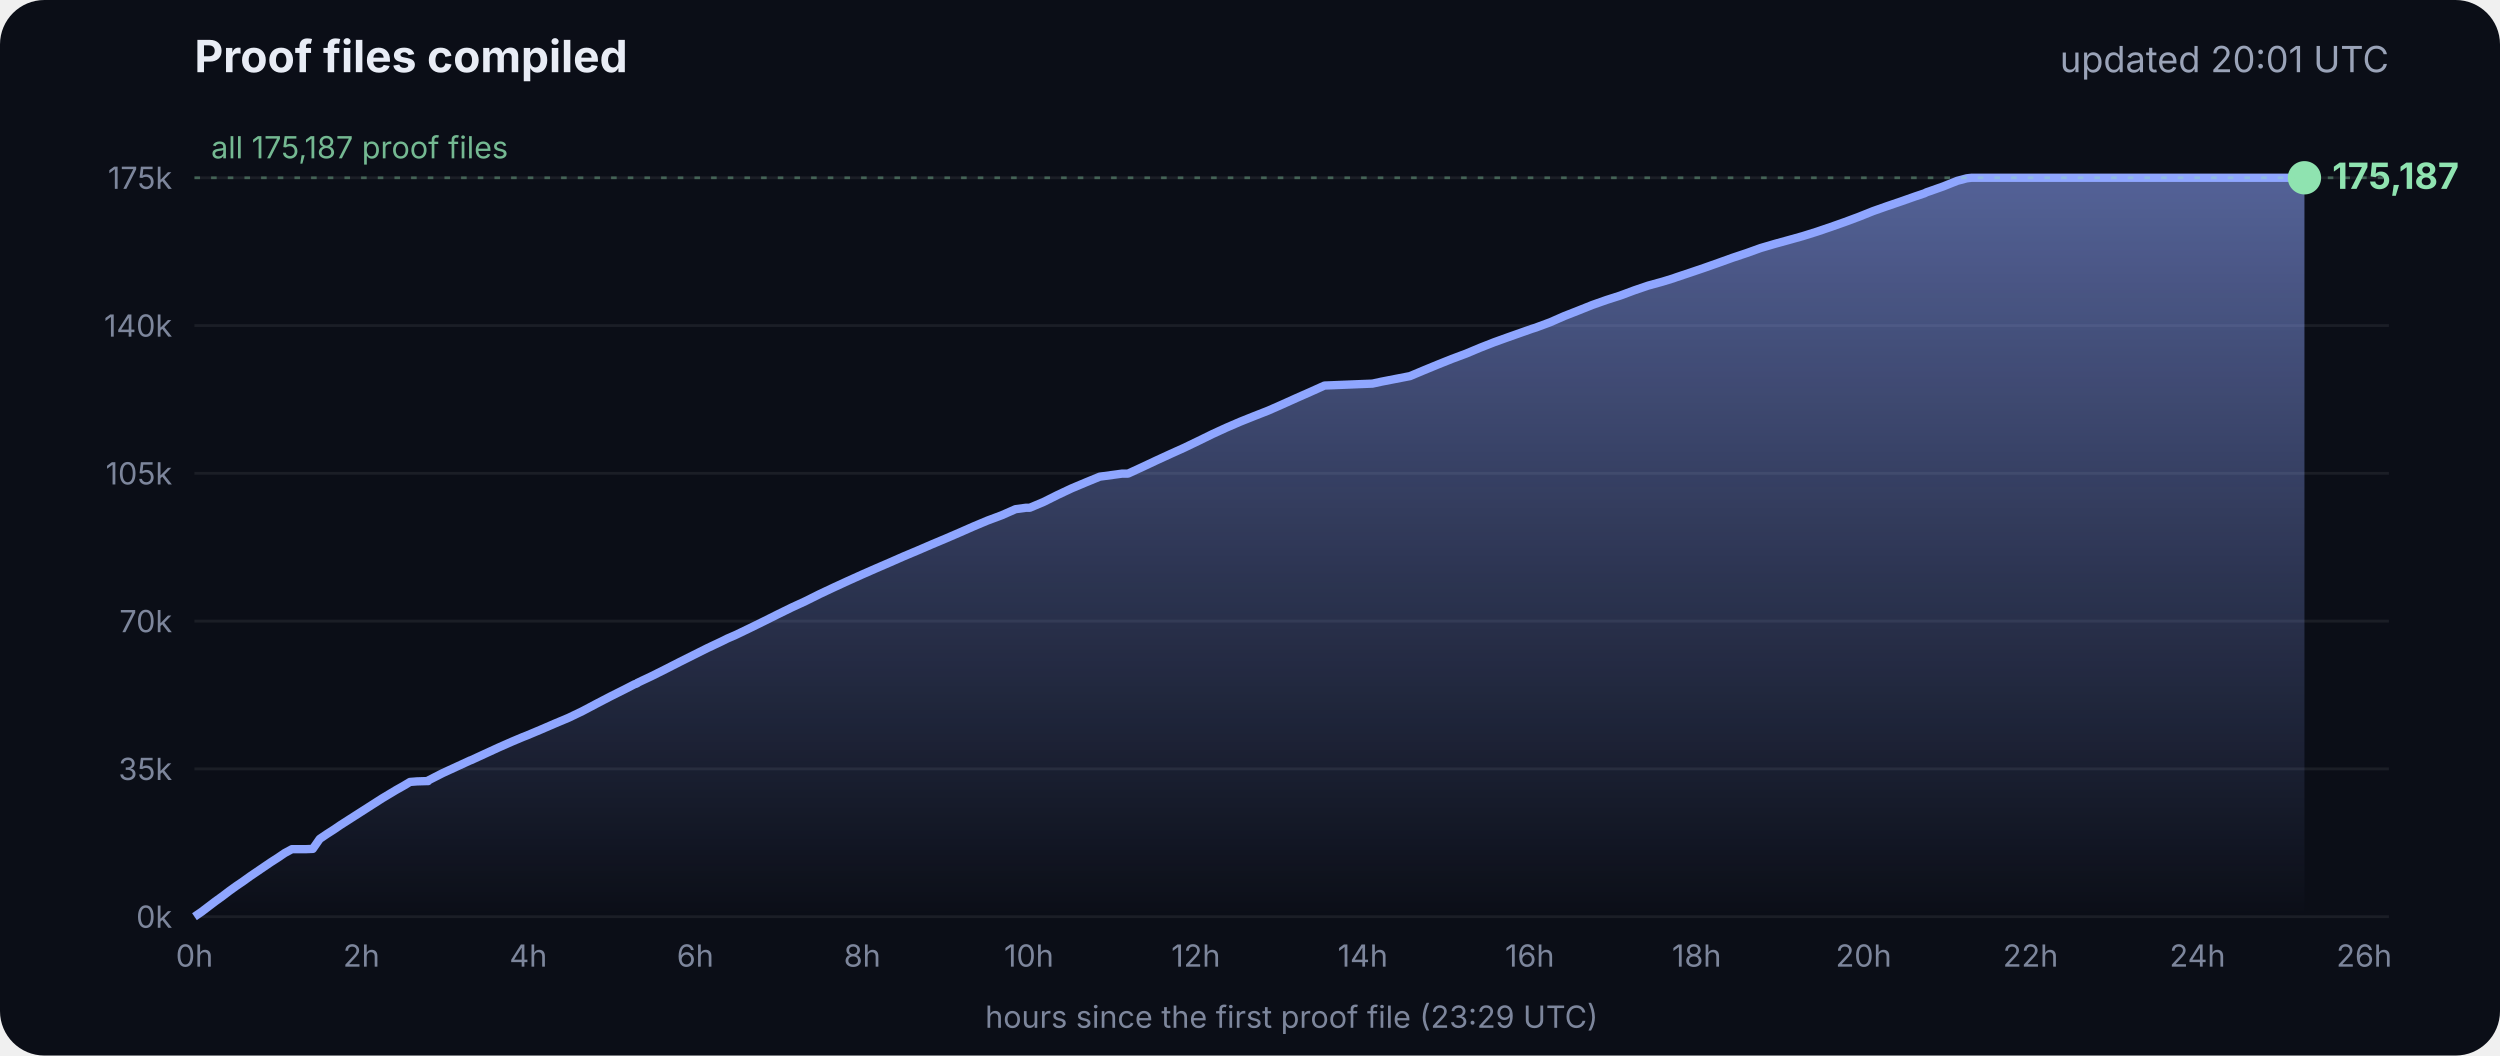
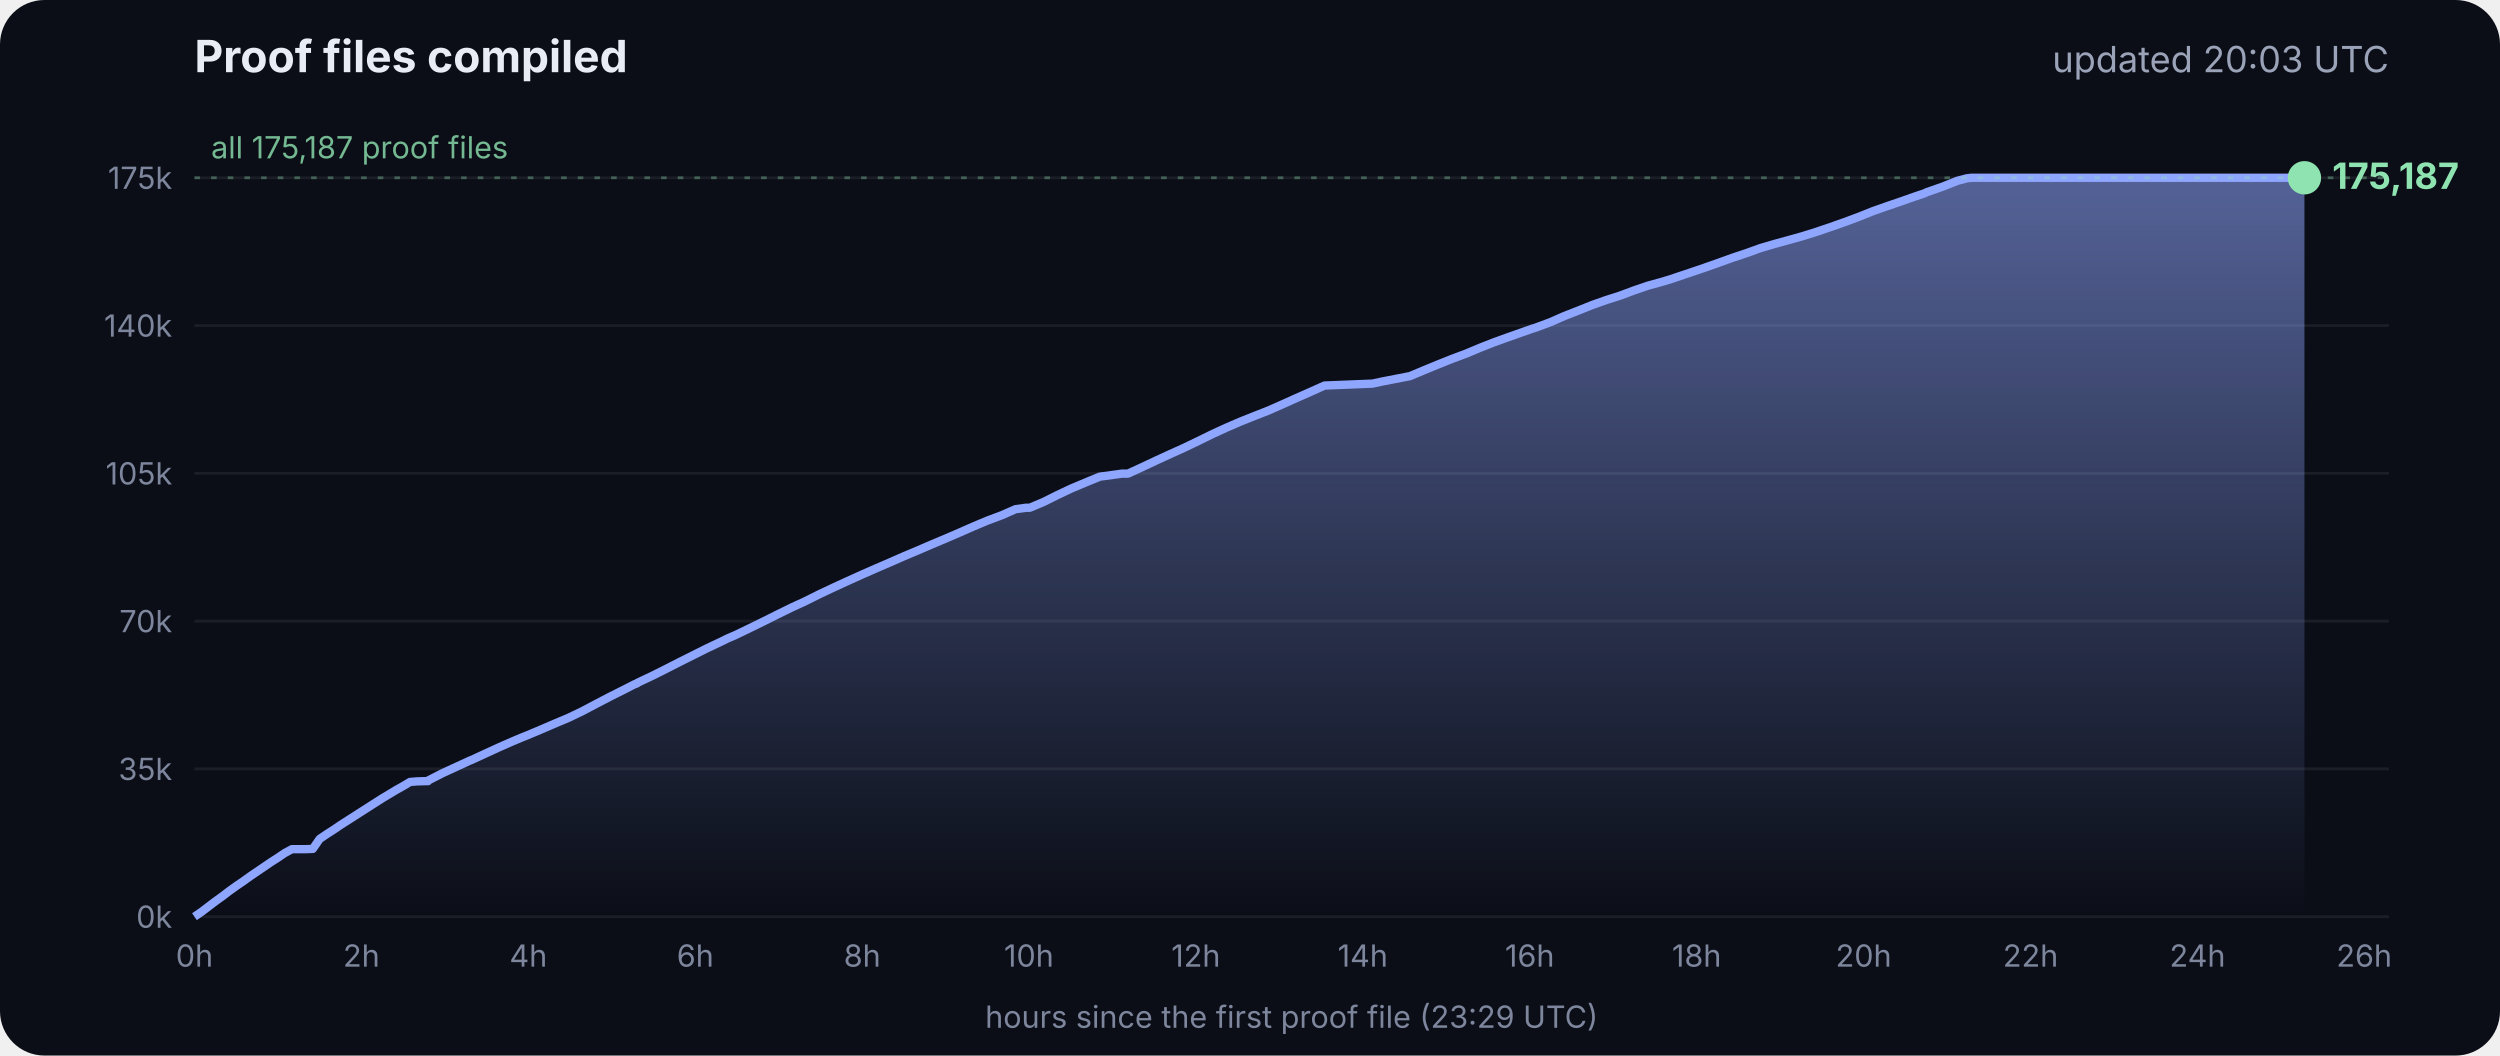
<svg xmlns="http://www.w3.org/2000/svg" viewBox="0 0 900 380" font-family="Inter, -apple-system, Segoe UI, sans-serif">
  <defs>
    <linearGradient id="g" x1="0" y1="0" x2="0" y2="1">
      <stop offset="0" stop-color="#8fa6ff" stop-opacity=".55" />
      <stop offset="1" stop-color="#8fa6ff" stop-opacity="0" />
    </linearGradient>
  </defs>
  <rect width="900" height="380" rx="16" fill="#0b0e17" />
  <text x="70" y="26" fill="#e8ecf5" font-size="16" font-weight="700">Proof files compiled</text>
-   <text x="860" y="26" fill="#9aa3b8" font-size="13" text-anchor="end">updated 20:01 UTC</text>
+   <text x="860" y="26" fill="#9aa3b8" font-size="13" text-anchor="end">updated 20:03 UTC</text>
  <line x1="70" x2="860" y1="330.0" y2="330.0" stroke="#ffffff" stroke-opacity=".07" />
  <text x="62" y="334.0" fill="#7d869c" font-size="11" text-anchor="end">0k</text>
  <line x1="70" x2="860" y1="276.8" y2="276.8" stroke="#ffffff" stroke-opacity=".07" />
  <text x="62" y="280.8" fill="#7d869c" font-size="11" text-anchor="end">35k</text>
  <line x1="70" x2="860" y1="223.6" y2="223.6" stroke="#ffffff" stroke-opacity=".07" />
  <text x="62" y="227.6" fill="#7d869c" font-size="11" text-anchor="end">70k</text>
  <line x1="70" x2="860" y1="170.4" y2="170.4" stroke="#ffffff" stroke-opacity=".07" />
  <text x="62" y="174.4" fill="#7d869c" font-size="11" text-anchor="end">105k</text>
  <line x1="70" x2="860" y1="117.2" y2="117.2" stroke="#ffffff" stroke-opacity=".07" />
  <text x="62" y="121.2" fill="#7d869c" font-size="11" text-anchor="end">140k</text>
  <line x1="70" x2="860" y1="64.0" y2="64.0" stroke="#ffffff" stroke-opacity=".07" />
  <text x="62" y="68.0" fill="#7d869c" font-size="11" text-anchor="end">175k</text>
  <text x="70.0" y="348" fill="#7d869c" font-size="11" text-anchor="middle">0h</text>
  <text x="130.1" y="348" fill="#7d869c" font-size="11" text-anchor="middle">2h</text>
  <text x="190.2" y="348" fill="#7d869c" font-size="11" text-anchor="middle">4h</text>
  <text x="250.3" y="348" fill="#7d869c" font-size="11" text-anchor="middle">6h</text>
  <text x="310.4" y="348" fill="#7d869c" font-size="11" text-anchor="middle">8h</text>
  <text x="370.4" y="348" fill="#7d869c" font-size="11" text-anchor="middle">10h</text>
  <text x="430.5" y="348" fill="#7d869c" font-size="11" text-anchor="middle">12h</text>
  <text x="490.6" y="348" fill="#7d869c" font-size="11" text-anchor="middle">14h</text>
  <text x="550.7" y="348" fill="#7d869c" font-size="11" text-anchor="middle">16h</text>
  <text x="610.8" y="348" fill="#7d869c" font-size="11" text-anchor="middle">18h</text>
  <text x="670.9" y="348" fill="#7d869c" font-size="11" text-anchor="middle">20h</text>
  <text x="731.0" y="348" fill="#7d869c" font-size="11" text-anchor="middle">22h</text>
  <text x="791.1" y="348" fill="#7d869c" font-size="11" text-anchor="middle">24h</text>
  <text x="851.1" y="348" fill="#7d869c" font-size="11" text-anchor="middle">26h</text>
  <polygon points="70.0,330.0 70.0,330.0 72.5,328.3 75.0,326.4 77.5,324.5 80.0,322.7 82.5,320.8 85.0,319.0 87.5,317.3 90.0,315.5 92.5,313.8 95.0,312.1 97.5,310.4 100.0,308.8 102.5,307.1 105.1,305.7 107.6,305.7 110.1,305.7 112.6,305.6 115.1,302.0 117.6,300.3 120.1,298.7 122.6,297.0 125.1,295.4 127.6,293.8 130.1,292.2 132.6,290.6 135.1,289.0 137.6,287.4 140.1,285.9 142.6,284.4 145.1,283.0 147.6,281.5 150.1,281.3 153.5,281.2 153.7,281.2 154.1,281.2 154.3,280.9 159.4,278.3 164.4,276.0 169.4,273.7 169.5,273.7 174.5,271.4 179.5,269.1 184.5,266.9 188.3,265.3 189.6,264.8 194.6,262.7 199.7,260.5 204.7,258.4 209.7,256.0 214.8,253.3 219.8,250.7 224.8,248.2 228.5,246.3 228.9,246.2 229.5,245.9 229.5,245.8 234.6,243.4 239.6,240.9 244.7,238.3 249.7,235.8 254.7,233.3 259.8,230.9 261.8,229.9 264.8,228.6 269.8,226.2 274.9,223.7 279.9,221.2 285.0,218.7 290.0,216.4 295.0,213.9 300.1,211.5 305.1,209.2 310.2,206.9 315.2,204.7 320.3,202.5 325.3,200.3 330.3,198.2 335.4,196.0 340.4,193.9 345.5,191.7 350.5,189.5 355.5,187.4 360.6,185.5 365.6,183.3 369.3,182.8 370.7,182.8 375.7,180.7 380.7,178.2 385.8,175.8 390.8,173.7 395.9,171.6 404.0,170.5 406.1,170.5 411.1,168.2 416.2,165.8 421.2,163.5 426.3,161.2 431.3,158.8 436.4,156.3 441.4,154.0 446.5,151.8 451.5,149.8 456.6,147.8 461.6,145.6 466.7,143.3 471.7,141.1 476.8,138.8 494.1,138.1 497.3,137.4 507.6,135.4 512.6,133.3 517.7,131.2 522.7,129.2 527.8,127.3 532.8,125.2 537.9,123.2 542.9,121.4 548.0,119.6 551.4,118.4 553.0,117.9 553.5,117.7 558.1,116.0 563.1,113.8 568.2,111.8 573.2,109.8 578.3,108.0 583.3,106.4 588.4,104.5 593.4,102.8 598.5,101.4 602.4,100.2 603.5,99.8 608.6,98.1 613.6,96.4 618.7,94.6 623.7,92.8 628.8,91.1 633.8,89.3 635.5,88.8 638.9,87.8 644.0,86.4 649.0,85.0 654.1,83.4 659.1,81.7 664.2,79.9 669.3,78.0 674.3,76.0 679.4,74.2 684.4,72.5 689.5,70.7 692.8,69.6 693.6,69.2 694.5,68.9 699.6,67.1 704.6,65.1 708.0,64.2 708.8,64.1 709.7,64.0 713.4,64.0 715.2,64.0 718.5,64.0 723.5,64.0 728.6,64.0 733.7,64.0 738.7,64.0 743.7,64.0 748.8,64.0 753.9,64.0 758.9,64.0 764.0,64.0 769.0,64.0 774.1,64.0 779.1,64.0 784.2,64.0 789.2,64.0 794.3,64.0 797.0,64.0 798.2,64.0 799.3,64.0 804.4,64.0 809.4,64.0 814.5,64.0 818.9,64.0 819.1,64.0 819.5,64.0 822.0,64.0 824.6,64.0 826.0,64.0 826.0,64.0 826.4,64.0 828.9,64.0 829.2,64.0 829.6,64.0 829.6,330.0" fill="url(#g)" />
  <polyline points="70.0,330.0 72.5,328.3 75.0,326.4 77.5,324.5 80.0,322.7 82.5,320.8 85.0,319.0 87.5,317.3 90.0,315.5 92.5,313.8 95.0,312.1 97.5,310.4 100.0,308.8 102.5,307.1 105.1,305.7 107.6,305.7 110.1,305.7 112.6,305.6 115.1,302.0 117.6,300.3 120.1,298.7 122.6,297.0 125.1,295.4 127.6,293.8 130.1,292.2 132.6,290.6 135.1,289.0 137.6,287.4 140.1,285.9 142.6,284.4 145.1,283.0 147.6,281.5 150.1,281.3 153.5,281.2 153.7,281.2 154.1,281.2 154.3,280.9 159.4,278.3 164.4,276.0 169.4,273.7 169.5,273.7 174.5,271.4 179.5,269.1 184.5,266.9 188.3,265.3 189.6,264.8 194.6,262.7 199.7,260.5 204.7,258.4 209.7,256.0 214.8,253.3 219.8,250.7 224.8,248.2 228.5,246.3 228.9,246.2 229.5,245.9 229.5,245.8 234.6,243.4 239.6,240.9 244.7,238.3 249.7,235.8 254.7,233.3 259.8,230.9 261.8,229.9 264.8,228.6 269.8,226.2 274.9,223.7 279.9,221.2 285.0,218.7 290.0,216.4 295.0,213.9 300.1,211.5 305.1,209.2 310.2,206.9 315.2,204.7 320.3,202.5 325.3,200.3 330.3,198.2 335.4,196.0 340.4,193.9 345.5,191.7 350.5,189.5 355.5,187.4 360.6,185.5 365.6,183.3 369.3,182.8 370.7,182.8 375.7,180.7 380.7,178.2 385.8,175.8 390.8,173.7 395.9,171.6 404.0,170.5 406.1,170.5 411.1,168.2 416.2,165.8 421.2,163.5 426.3,161.2 431.3,158.8 436.4,156.3 441.4,154.0 446.5,151.8 451.5,149.8 456.6,147.8 461.6,145.6 466.7,143.3 471.7,141.1 476.8,138.8 494.1,138.1 497.3,137.4 507.6,135.4 512.6,133.3 517.7,131.2 522.7,129.2 527.8,127.3 532.8,125.2 537.9,123.2 542.9,121.4 548.0,119.6 551.4,118.4 553.0,117.9 553.5,117.7 558.1,116.0 563.1,113.8 568.2,111.8 573.2,109.8 578.3,108.0 583.3,106.4 588.4,104.5 593.4,102.8 598.5,101.4 602.4,100.2 603.5,99.8 608.6,98.1 613.6,96.4 618.7,94.6 623.7,92.8 628.8,91.1 633.8,89.3 635.5,88.8 638.9,87.8 644.0,86.4 649.0,85.0 654.1,83.4 659.1,81.7 664.2,79.9 669.3,78.0 674.3,76.0 679.4,74.2 684.4,72.5 689.5,70.7 692.8,69.6 693.6,69.2 694.5,68.9 699.6,67.1 704.6,65.1 708.0,64.2 708.8,64.1 709.7,64.0 713.4,64.0 715.2,64.0 718.5,64.0 723.5,64.0 728.6,64.0 733.7,64.0 738.7,64.0 743.7,64.0 748.8,64.0 753.9,64.0 758.9,64.0 764.0,64.0 769.0,64.0 774.1,64.0 779.1,64.0 784.2,64.0 789.2,64.0 794.3,64.0 797.0,64.0 798.2,64.0 799.3,64.0 804.4,64.0 809.4,64.0 814.5,64.0 818.9,64.0 819.1,64.0 819.5,64.0 822.0,64.0 824.6,64.0 826.0,64.0 826.0,64.0 826.4,64.0 828.9,64.0 829.2,64.0 829.6,64.0" fill="none" stroke="#8fa6ff" stroke-width="3" stroke-linejoin="round" />
  <circle cx="829.6" cy="64.0" r="6" fill="#8fe3b0" />
  <text x="839.6" y="68.0" fill="#8fe3b0" font-size="13" font-weight="700">175,187</text>
  <line x1="70" x2="860" y1="64.0" y2="64.0" stroke="#8fe3b0" stroke-opacity=".35" stroke-dasharray="2 4" />
  <text x="76" y="57.0" fill="#8fe3b0" fill-opacity=".8" font-size="11">all 175,187 proof files</text>
  <text x="465" y="370" fill="#7d869c" font-size="11" text-anchor="middle">hours since the first proof file (23:29 UTC)</text>
</svg>
